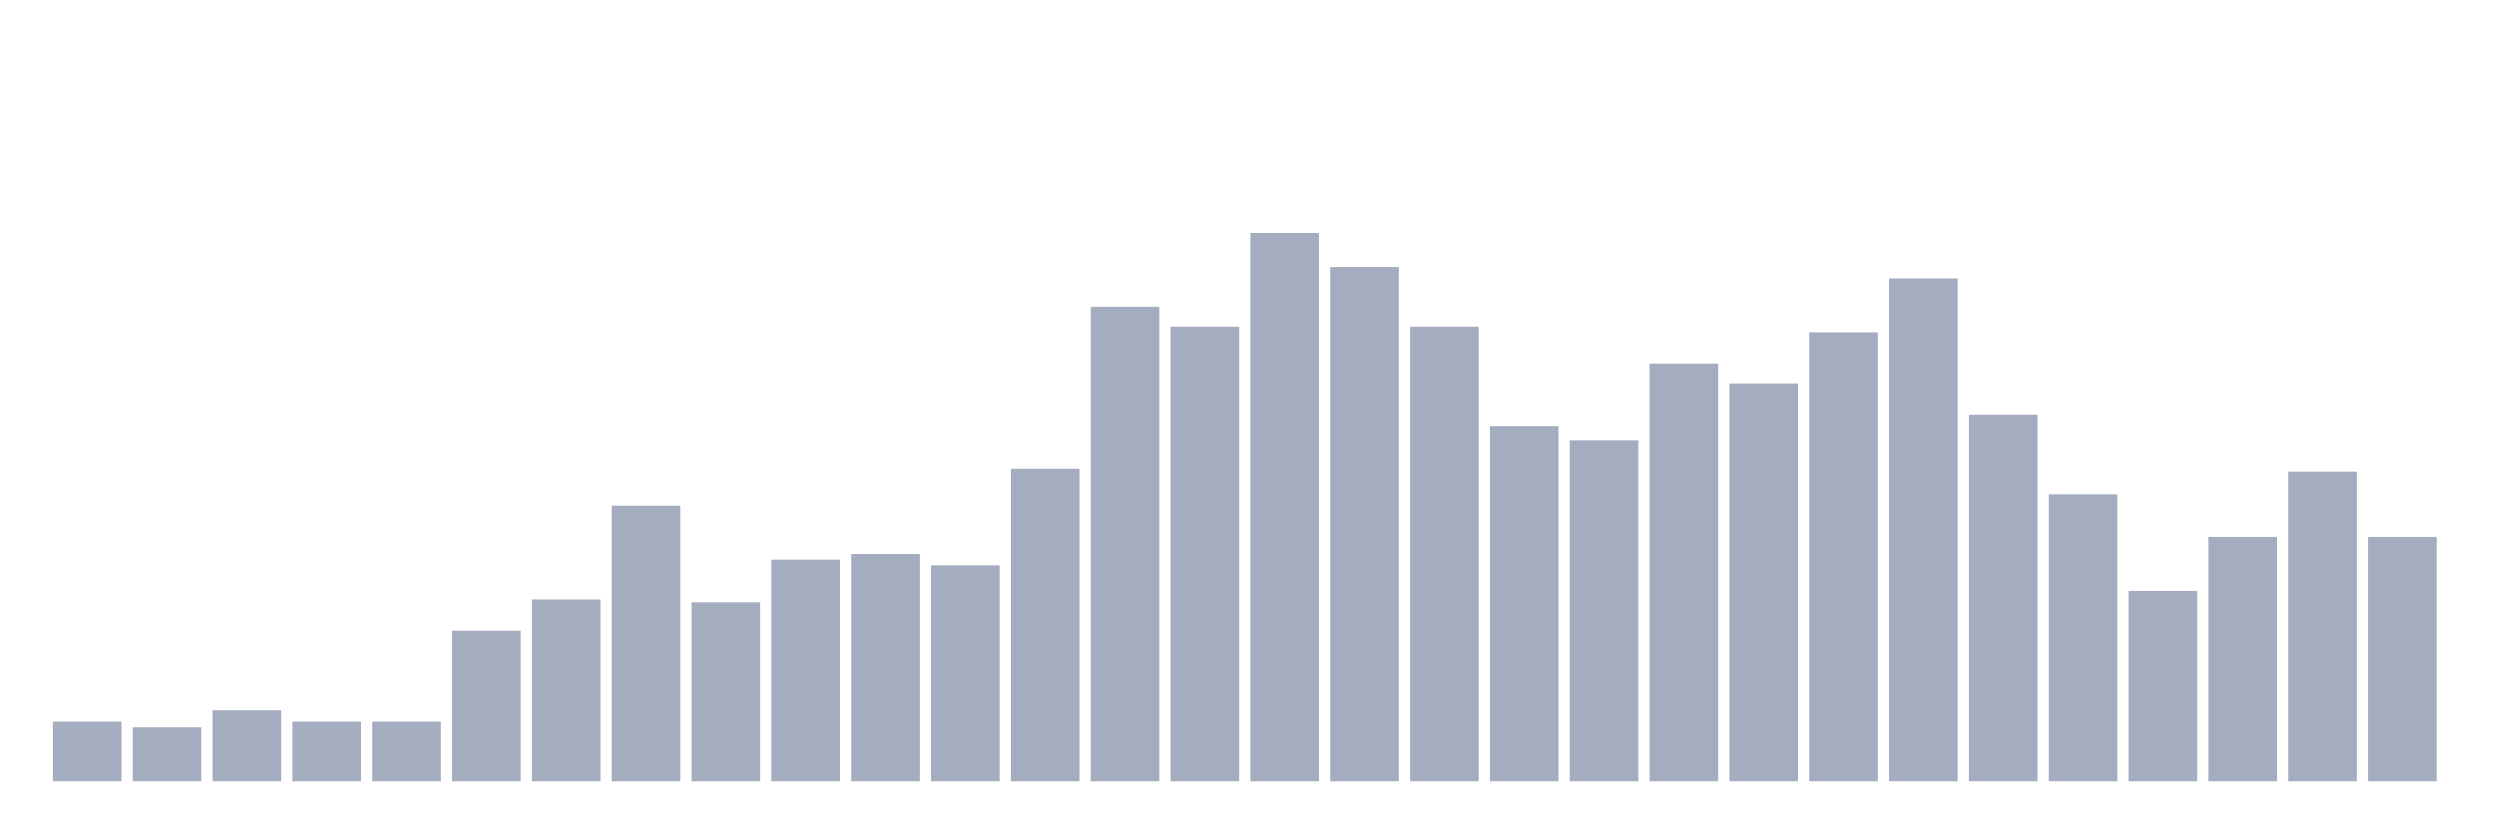
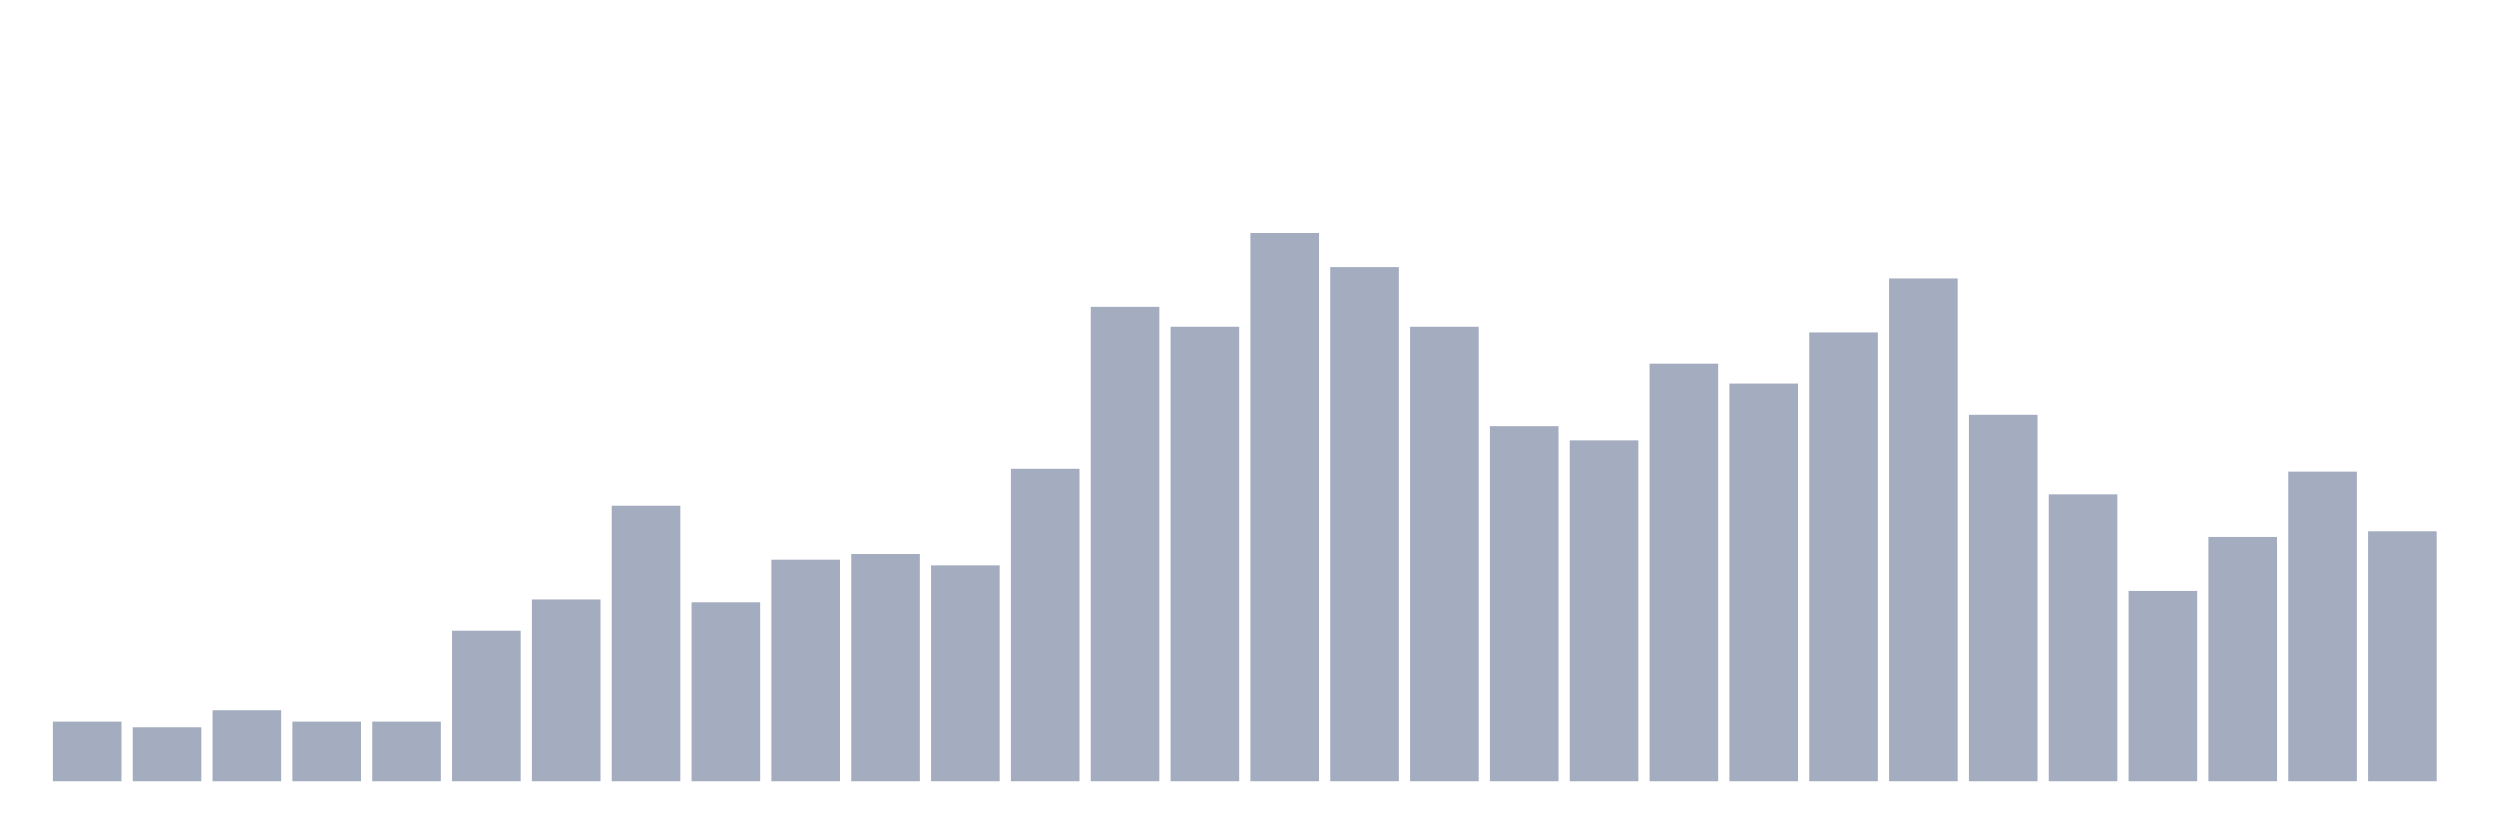
<svg xmlns="http://www.w3.org/2000/svg" viewBox="0 0 480 160">
  <g transform="translate(10,10)">
    <rect class="bar" x="0.153" width="13.175" y="128.546" height="11.454" fill="rgb(164,173,192)" />
    <rect class="bar" x="15.482" width="13.175" y="129.637" height="10.363" fill="rgb(164,173,192)" />
    <rect class="bar" x="30.81" width="13.175" y="126.365" height="13.635" fill="rgb(164,173,192)" />
    <rect class="bar" x="46.138" width="13.175" y="128.546" height="11.454" fill="rgb(164,173,192)" />
    <rect class="bar" x="61.466" width="13.175" y="128.546" height="11.454" fill="rgb(164,173,192)" />
    <rect class="bar" x="76.794" width="13.175" y="111.094" height="28.906" fill="rgb(164,173,192)" />
    <rect class="bar" x="92.123" width="13.175" y="105.094" height="34.906" fill="rgb(164,173,192)" />
    <rect class="bar" x="107.451" width="13.175" y="87.096" height="52.904" fill="rgb(164,173,192)" />
    <rect class="bar" x="122.779" width="13.175" y="105.639" height="34.361" fill="rgb(164,173,192)" />
    <rect class="bar" x="138.107" width="13.175" y="97.458" height="42.542" fill="rgb(164,173,192)" />
    <rect class="bar" x="153.436" width="13.175" y="96.368" height="43.632" fill="rgb(164,173,192)" />
    <rect class="bar" x="168.764" width="13.175" y="98.549" height="41.451" fill="rgb(164,173,192)" />
    <rect class="bar" x="184.092" width="13.175" y="80.005" height="59.995" fill="rgb(164,173,192)" />
    <rect class="bar" x="199.42" width="13.175" y="48.917" height="91.083" fill="rgb(164,173,192)" />
    <rect class="bar" x="214.748" width="13.175" y="52.735" height="87.265" fill="rgb(164,173,192)" />
    <rect class="bar" x="230.077" width="13.175" y="34.737" height="105.263" fill="rgb(164,173,192)" />
    <rect class="bar" x="245.405" width="13.175" y="41.282" height="98.718" fill="rgb(164,173,192)" />
    <rect class="bar" x="260.733" width="13.175" y="52.735" height="87.265" fill="rgb(164,173,192)" />
    <rect class="bar" x="276.061" width="13.175" y="71.824" height="68.176" fill="rgb(164,173,192)" />
    <rect class="bar" x="291.39" width="13.175" y="74.551" height="65.449" fill="rgb(164,173,192)" />
    <rect class="bar" x="306.718" width="13.175" y="59.825" height="80.175" fill="rgb(164,173,192)" />
    <rect class="bar" x="322.046" width="13.175" y="63.643" height="76.357" fill="rgb(164,173,192)" />
    <rect class="bar" x="337.374" width="13.175" y="53.826" height="86.174" fill="rgb(164,173,192)" />
    <rect class="bar" x="352.702" width="13.175" y="43.463" height="96.537" fill="rgb(164,173,192)" />
    <rect class="bar" x="368.031" width="13.175" y="69.643" height="70.357" fill="rgb(164,173,192)" />
    <rect class="bar" x="383.359" width="13.175" y="84.914" height="55.086" fill="rgb(164,173,192)" />
    <rect class="bar" x="398.687" width="13.175" y="103.458" height="36.542" fill="rgb(164,173,192)" />
    <rect class="bar" x="414.015" width="13.175" y="93.095" height="46.905" fill="rgb(164,173,192)" />
    <rect class="bar" x="429.344" width="13.175" y="80.551" height="59.449" fill="rgb(164,173,192)" />
-     <rect class="bar" x="444.672" width="13.175" y="93.095" height="46.905" fill="rgb(164,173,192)" />
+     <rect class="bar" x="444.672" width="13.175" y="92.004" height="47.996" fill="rgb(164,173,192)" />
  </g>
</svg>
